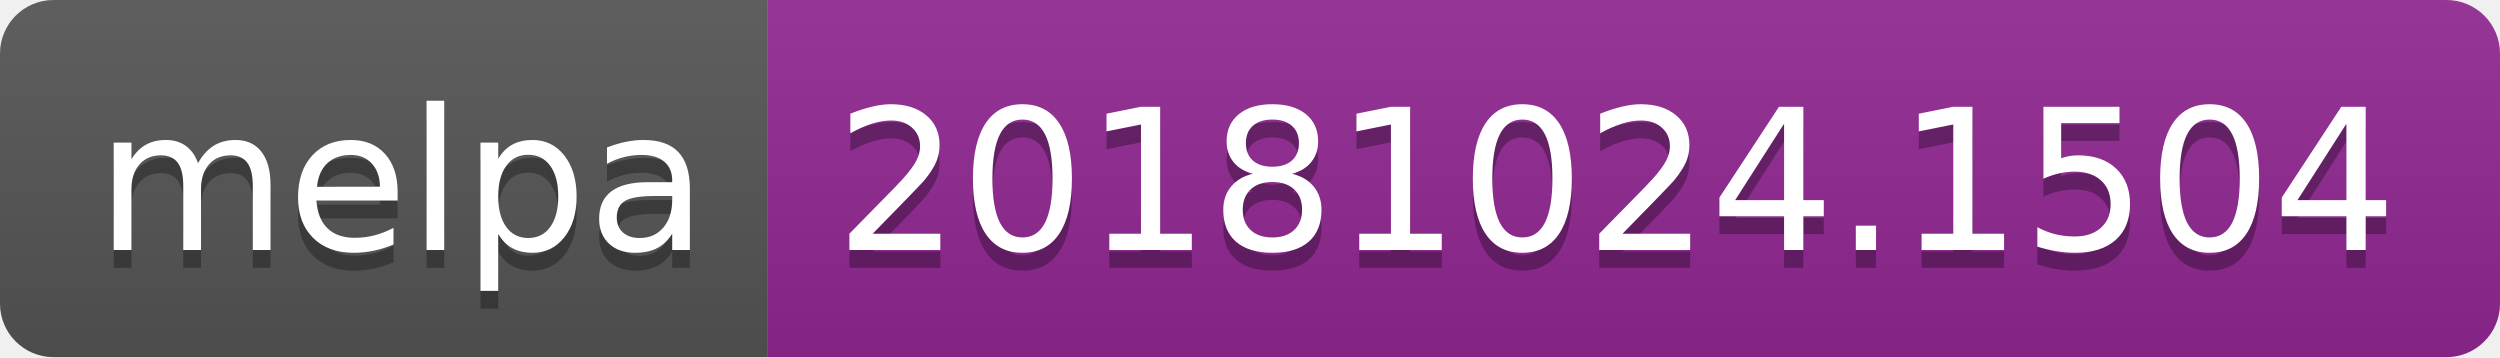
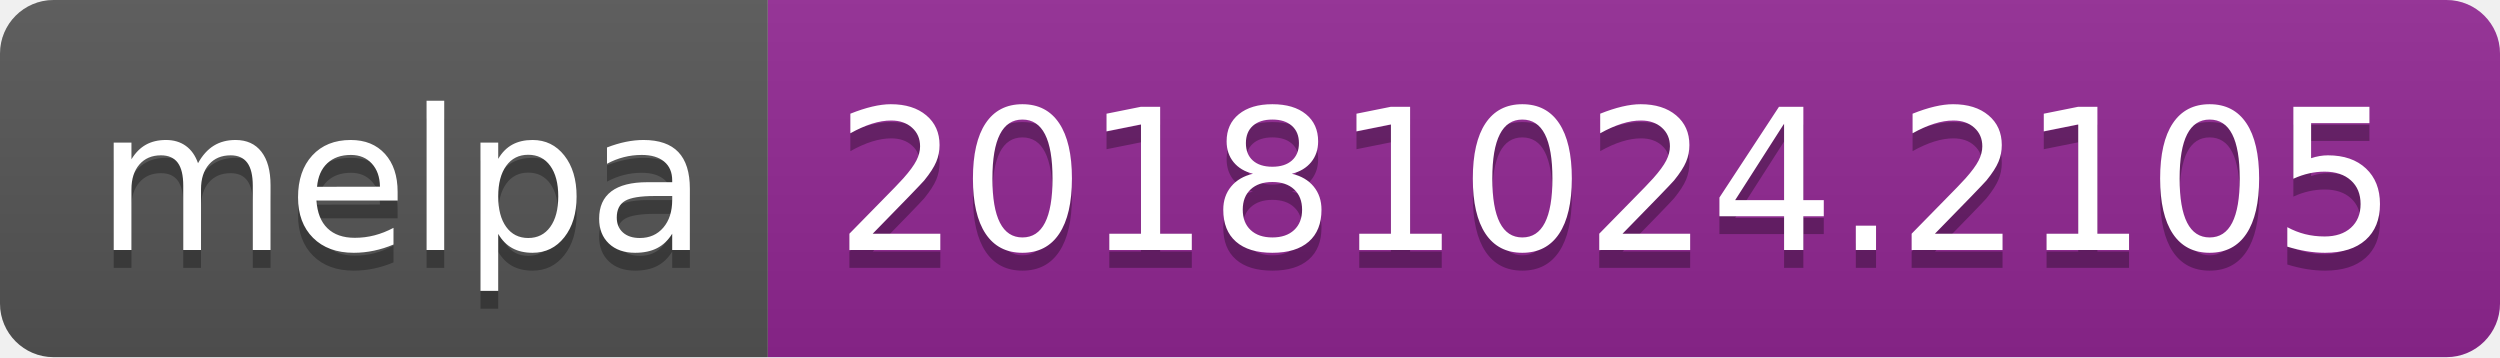
<svg xmlns="http://www.w3.org/2000/svg" width="140" height="20">
  <linearGradient id="b" x2="0" y2="100%">
    <stop offset="0" stop-color="#bbb" stop-opacity=".1" />
    <stop offset="1" stop-opacity=".1" />
  </linearGradient>
  <clipPath id="a">
    <rect width="140" height="20" rx="3" fill="#fff" />
  </clipPath>
  <g clip-path="url(#a)">
    <path fill="#555" d="M0 0h43v20H0z" />
    <path fill="#922793" d="M43 0h97v20H43z" />
    <path fill="url(#b)" d="M0 0h140v20H0z" />
  </g>
  <g fill="#fff" text-anchor="middle" font-family="DejaVu Sans,Verdana,Geneva,sans-serif" font-size="110">
    <text x="225" y="150" fill="#010101" fill-opacity=".3" transform="scale(.1)" textLength="330">melpa</text>
    <text x="225" y="140" transform="scale(.1)" textLength="330">melpa</text>
-     <text x="905" y="150" fill="#010101" fill-opacity=".3" transform="scale(.1)" textLength="870">20181024.1504</text>
-     <text x="905" y="140" transform="scale(.1)" textLength="870">20181024.1504</text>
+     <text x="905" y="150" fill="#010101" fill-opacity=".3" transform="scale(.1)" textLength="870">20181024.2105</text>
+     <text x="905" y="140" transform="scale(.1)" textLength="870">20181024.2105</text>
  </g>
</svg>
